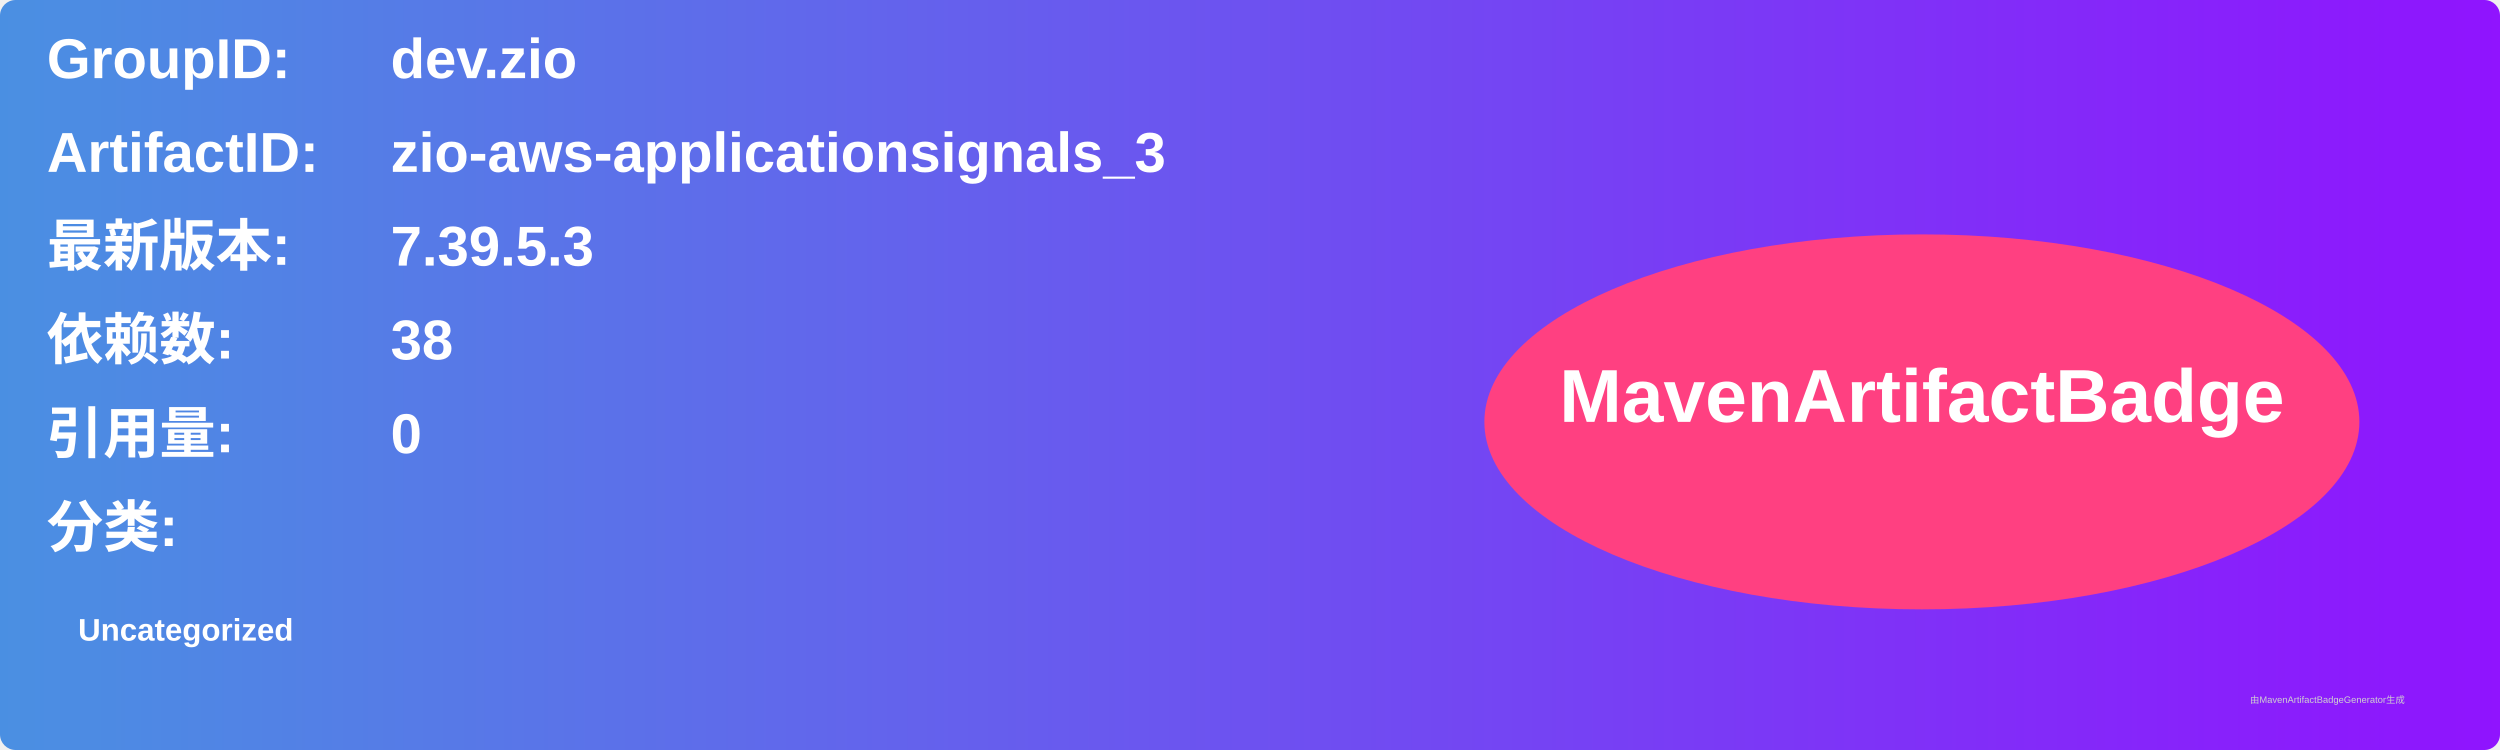
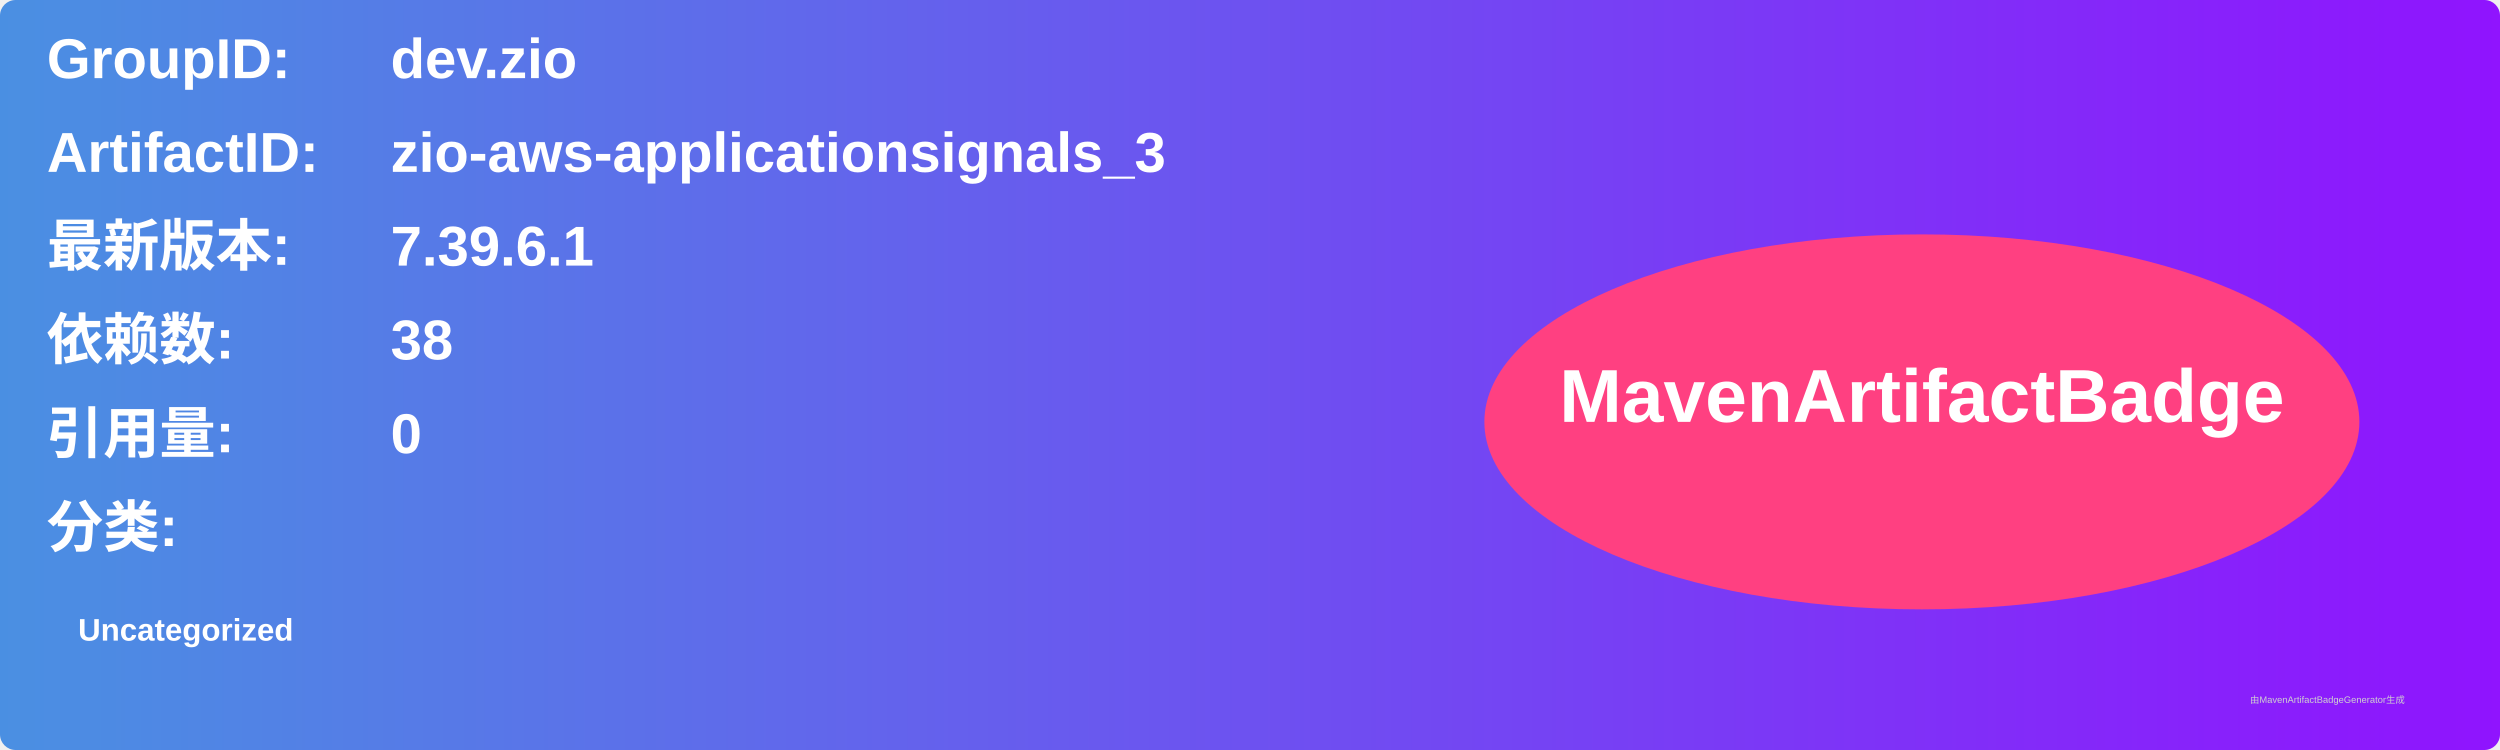
<svg xmlns="http://www.w3.org/2000/svg" width="800" height="240" viewBox="0 0 800 240">
  <linearGradient id="grad" x1="0%" y1="0%" x2="100%" y2="0%">
    <stop offset="0%" stop-color="#4a90e2" />
    <stop offset="100%" stop-color="#9013fe" />
  </linearGradient>
  <rect width="100%" height="100%" rx="5" ry="5" fill="url(#grad)" />
  <g transform="translate(15, 15)">
    <text x="0" y="10" font-family="Arial" font-size="18" fill="white" font-weight="bold" width="260">GroupID:</text>
    <text x="110" y="10" font-family="Arial" font-size="18" fill="white" font-weight="bold" width="460">dev.zio</text>
    <text x="0" y="40" font-family="Arial" font-size="18" fill="white" font-weight="bold" width="260">ArtifactID:</text>
    <text x="110" y="40" font-family="Arial" font-size="18" fill="white" font-weight="bold" width="460">zio-aws-applicationsignals_3</text>
    <text x="0" y="70" font-family="Arial" font-size="18" fill="white" font-weight="bold">最新版本:</text>
    <text x="110" y="70" font-family="Arial" font-size="18" fill="white" font-weight="bold">
-       <tspan font-weight="bold">7.39.5.3</tspan>
+       <tspan font-weight="bold">7.39.6.1</tspan>
    </text>
    <text x="0" y="100" font-family="Arial" font-size="18" fill="white" font-weight="bold">依赖数: </text>
    <text x="110" y="100" font-family="Arial" font-size="18" fill="white">
      <tspan font-weight="bold">38</tspan>
    </text>
    <text x="0" y="130" font-family="Arial" font-size="18" fill="white" font-weight="bold">引用量: </text>
    <text x="110" y="130" font-family="Arial" font-size="18" fill="white">
      <tspan font-weight="bold">0</tspan>
    </text>
    <text x="0" y="160" font-family="Arial" font-size="18" fill="white" font-weight="bold">分类:</text>
    <text x="10" y="190" font-family="Arial" font-size="10" fill="white">
      <tspan font-weight="bold">Uncategorized</tspan>
    </text>
    <ellipse cx="600" cy="120" rx="140" ry="60" fill="#ff4081" />
    <text x="600" y="120" text-anchor="middle" font-family="Arial" font-size="24" fill="white" font-weight="bold">MavenArtifactBadge</text>
  </g>
  <text x="720" y="225" font-family="Arial" font-size="3" fill="#d0d0d0">由MavenArtifactBadgeGenerator生成</text>
</svg>
